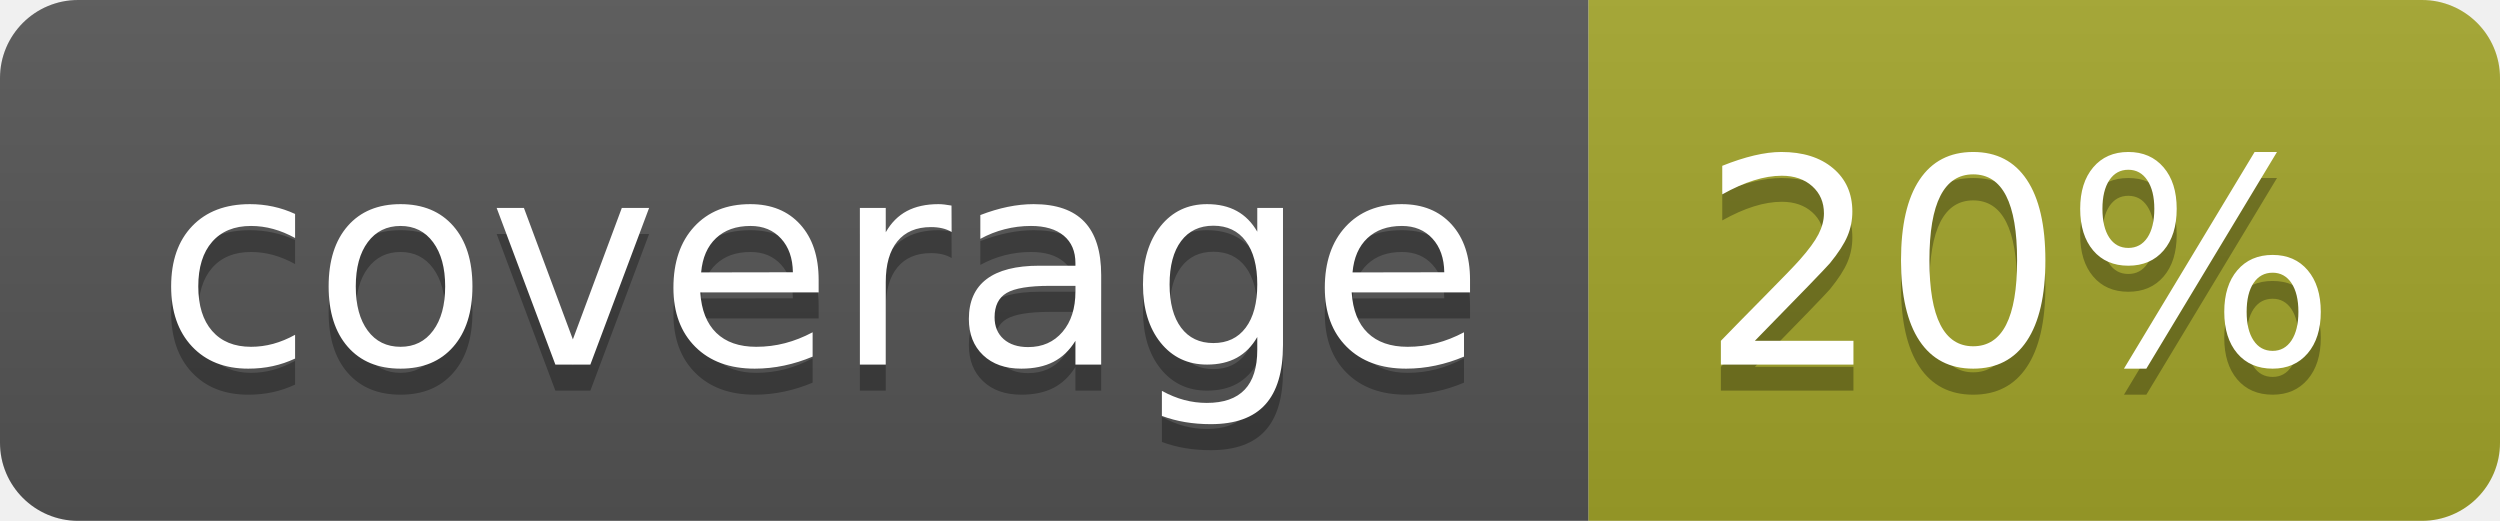
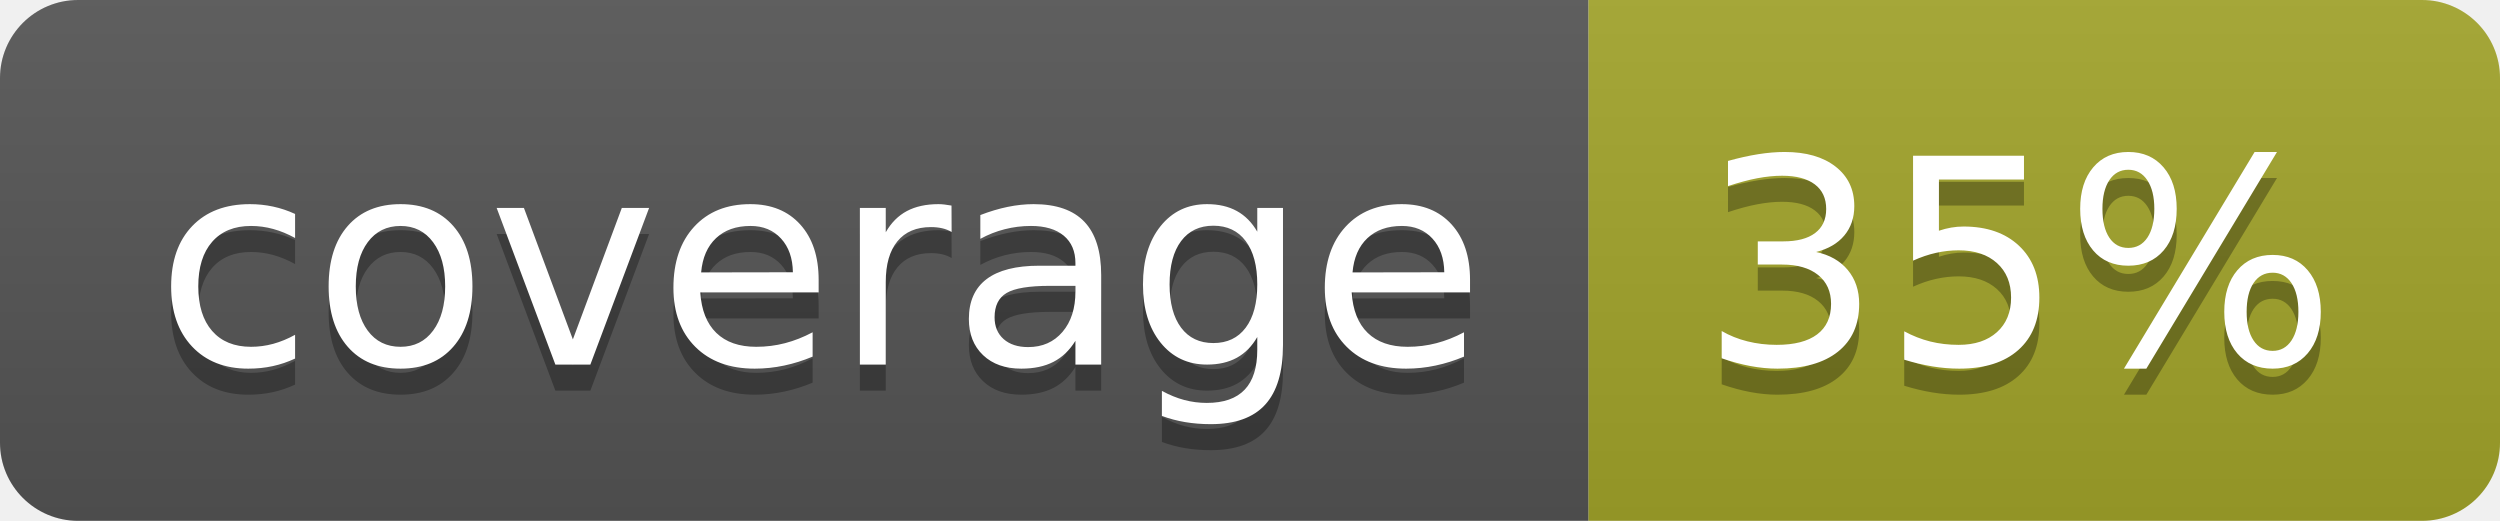
<svg xmlns="http://www.w3.org/2000/svg" width="96" height="20">
  <linearGradient id="b" x2="0" y2="100%">
    <stop offset="0" stop-color="#bbb" stop-opacity=".1" />
    <stop offset="1" stop-opacity=".1" />
  </linearGradient>
  <clipPath id="a">
    <rect width="96" height="20" rx="3" fill="#fff" />
  </clipPath>
  <g clip-path="url(#a)">
    <path fill="#555" d="M0 0h61v20H0z" />
    <path fill="#A3A52A" d="M61 0h35v20H61z" />
    <path fill="url(#b)" d="M0 0h96v20H0z" />
  </g>
  <g fill="#fff" text-anchor="middle" font-family="DejaVu Sans,Verdana,Geneva,sans-serif" font-size="110">
    <text x="315" y="150" fill="#010101" fill-opacity=".3" transform="scale(.1)" textLength="510">coverage</text>
    <text x="315" y="140" transform="scale(.1)" textLength="510">coverage</text>
-     <text x="775" y="150" fill="#010101" fill-opacity=".3" transform="scale(.1)" textLength="250">20%</text>
-     <text x="775" y="140" transform="scale(.1)" textLength="250">20%</text>
+     <text x="775" y="150" fill="#010101" fill-opacity=".3" transform="scale(.1)" textLength="250">35%</text>
+     <text x="775" y="140" transform="scale(.1)" textLength="250">35%</text>
  </g>
</svg>
